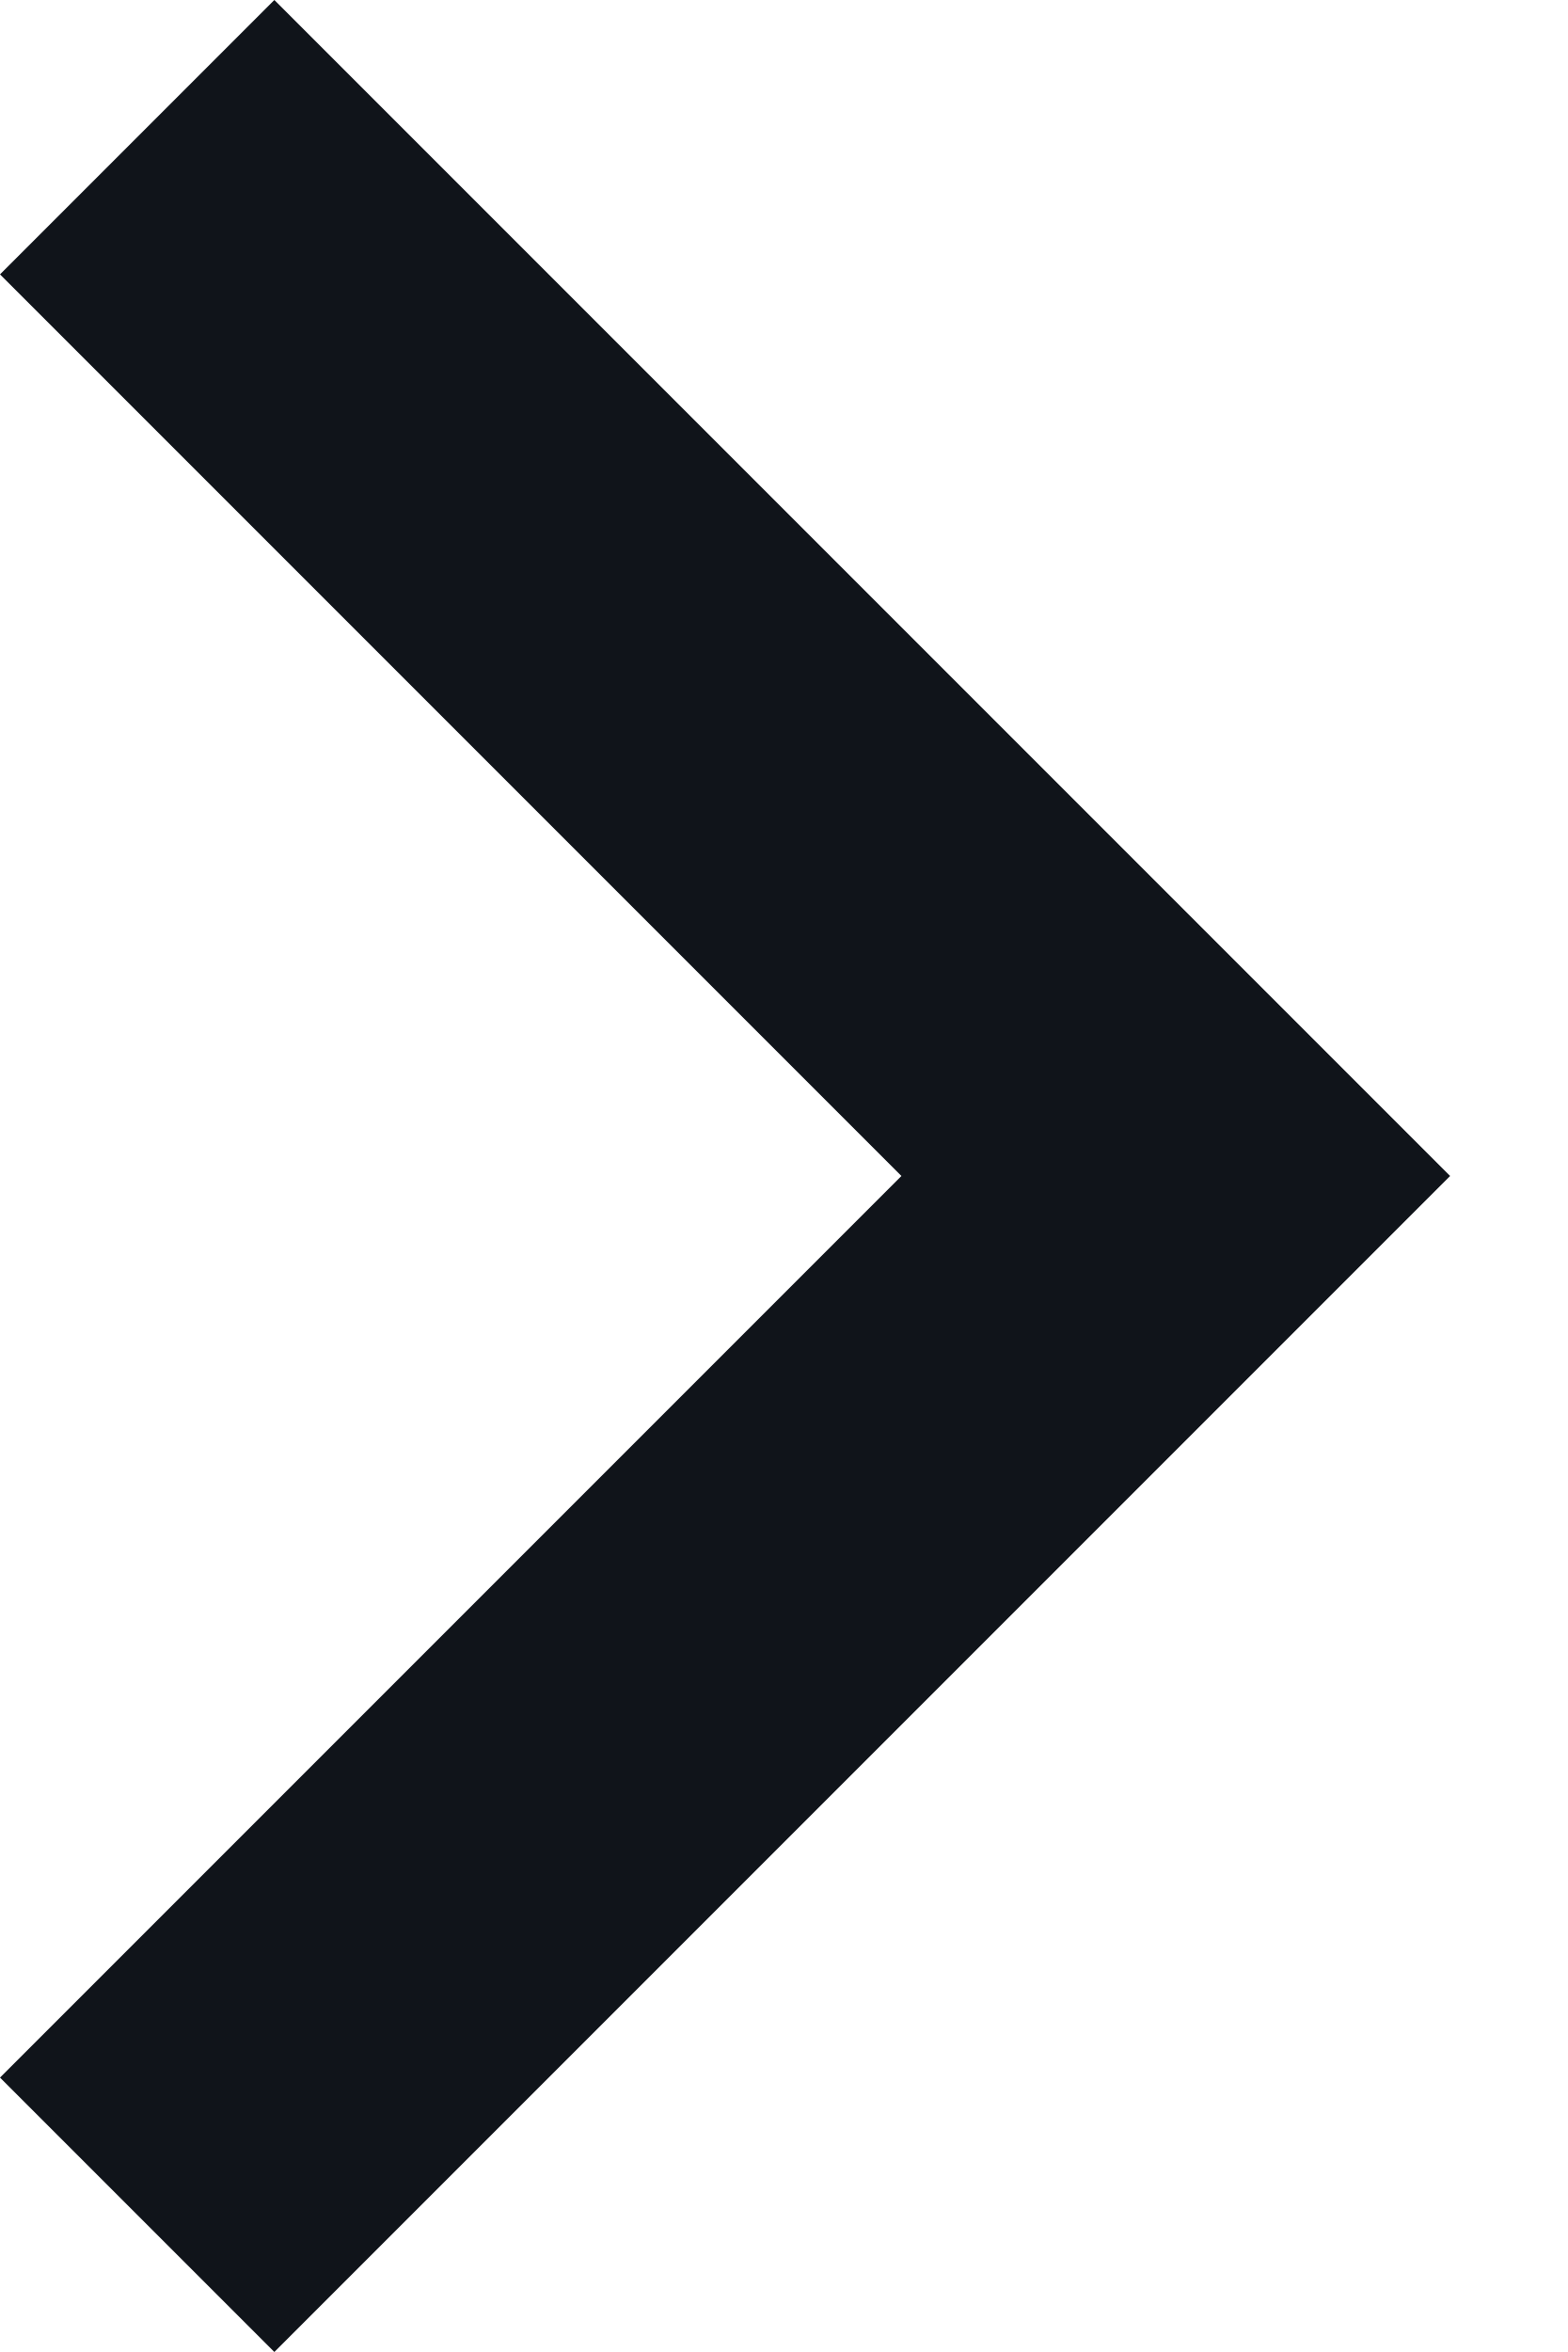
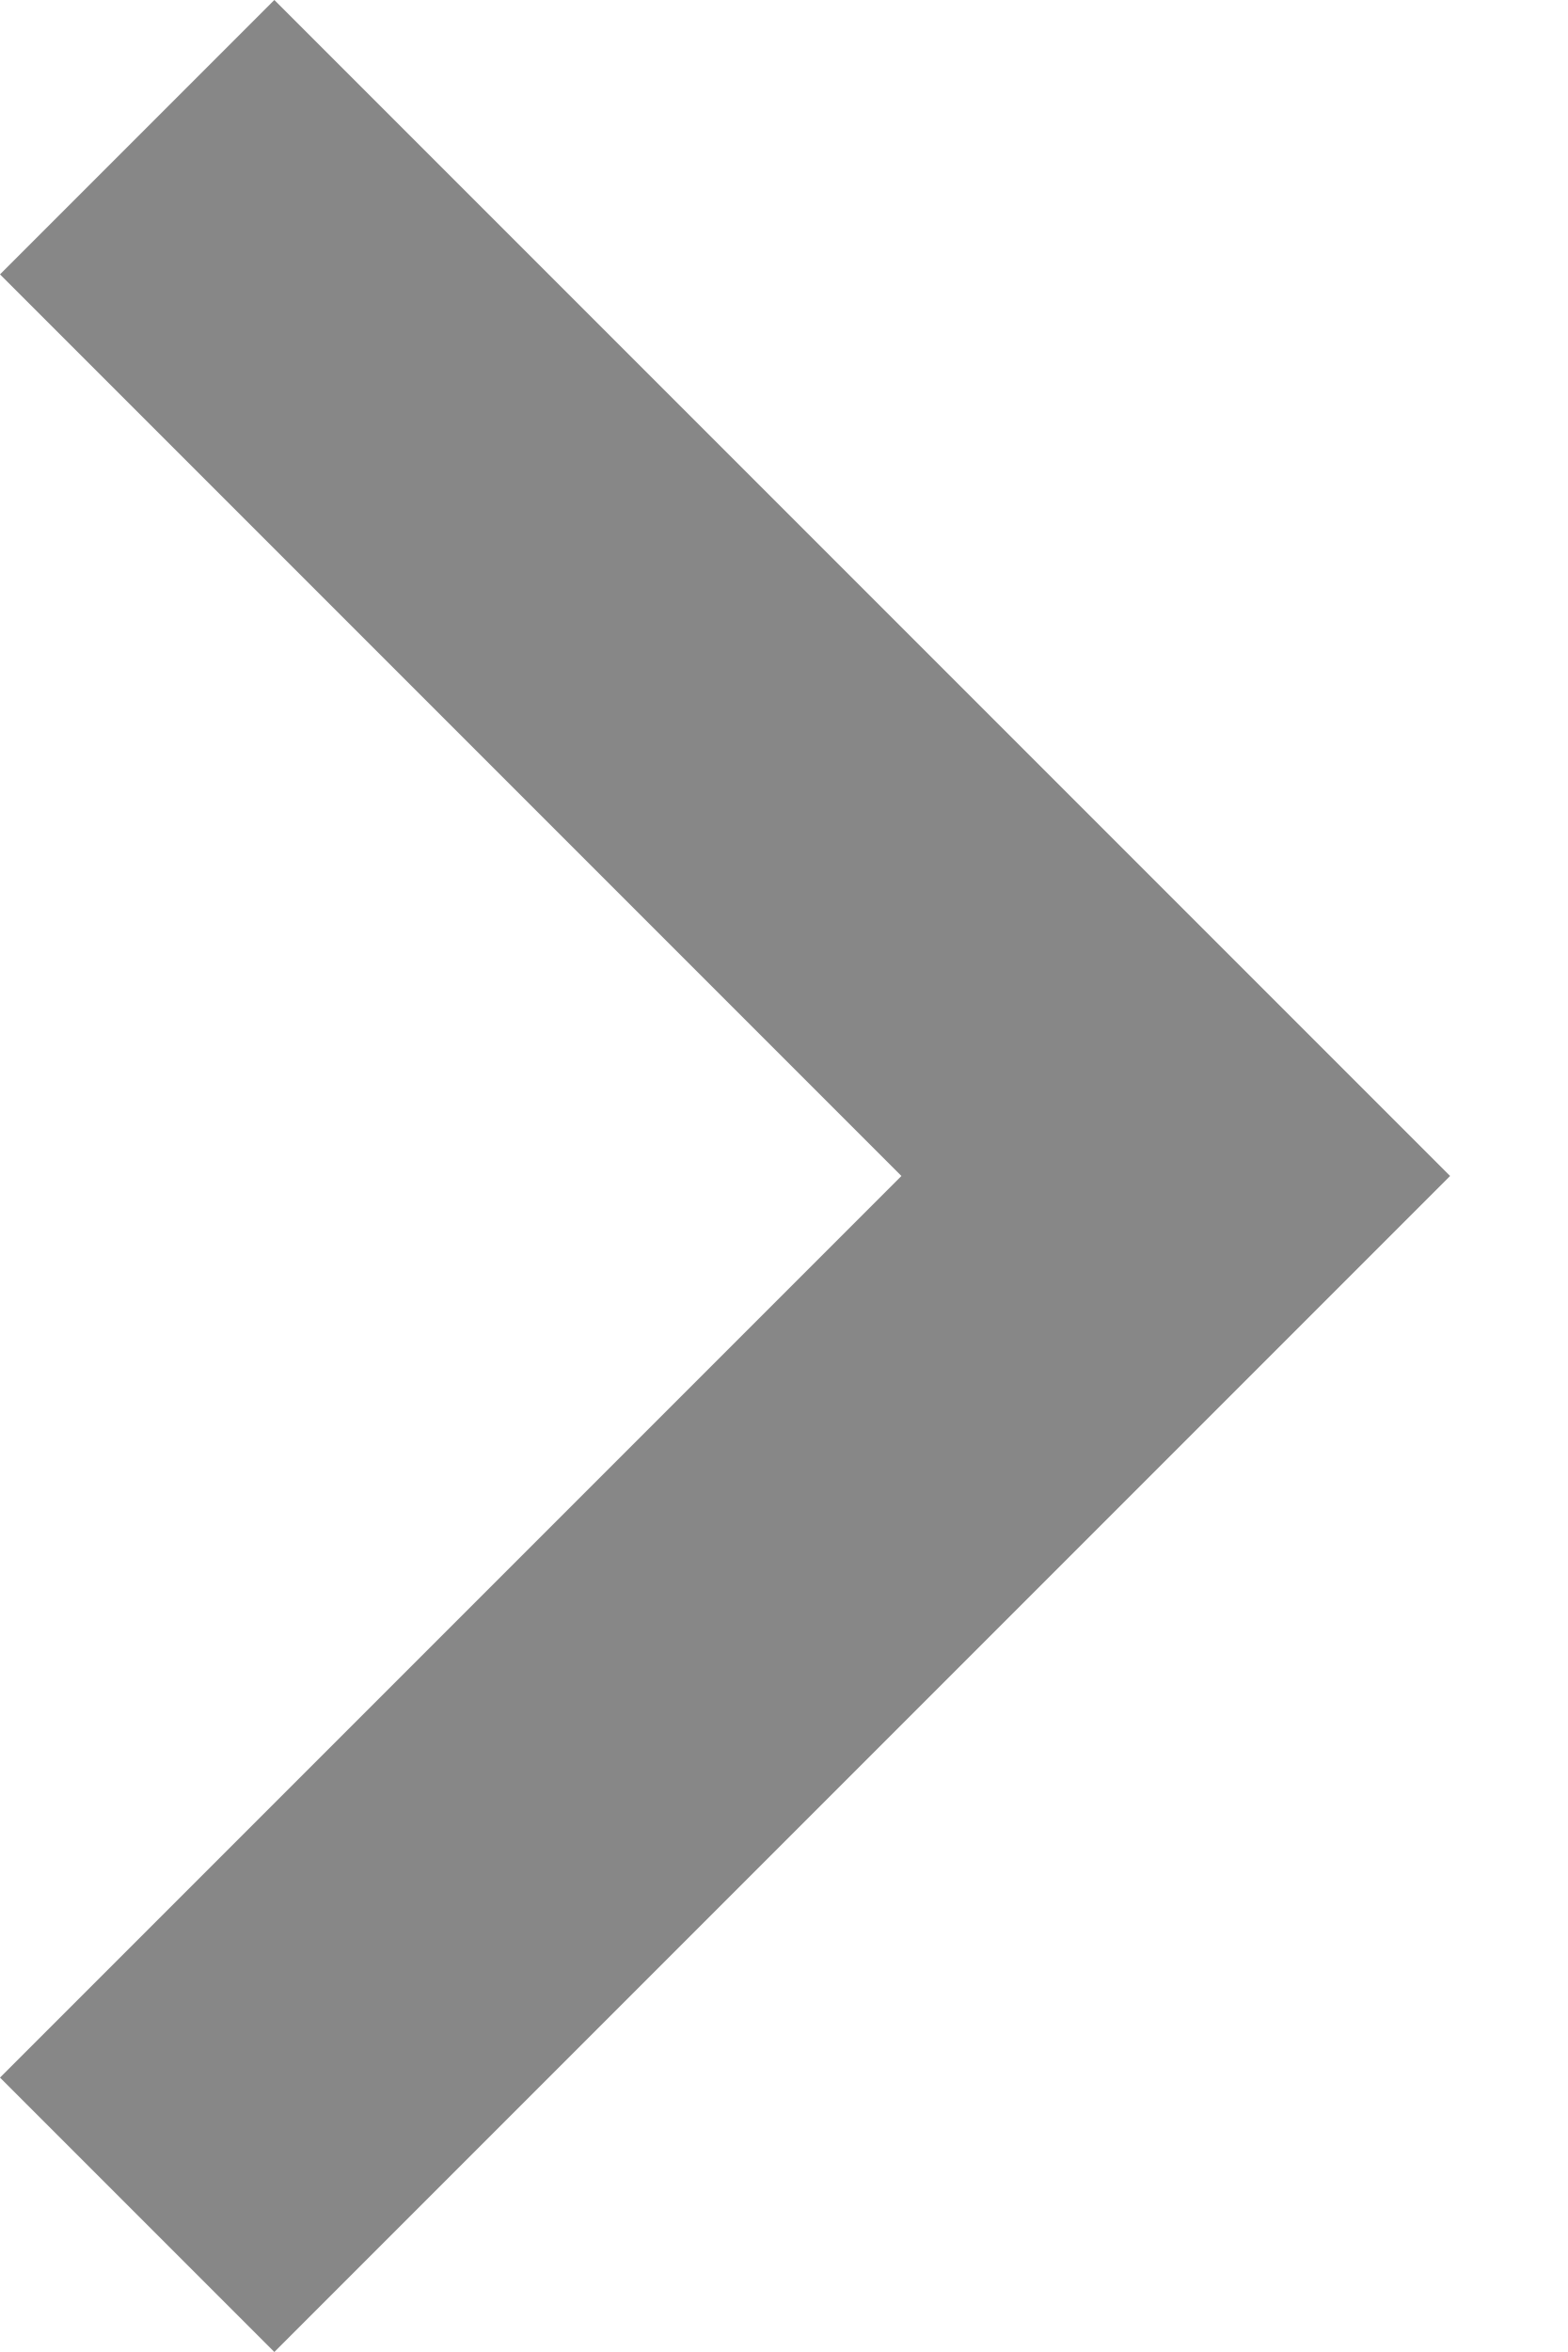
<svg xmlns="http://www.w3.org/2000/svg" width="8" height="12" viewBox="0 0 8 12" fill="none">
-   <path d="M1.4 12L0 10.6L4.6 6L0 1.4L1.4 0L7.4 6L1.4 12Z" fill="#10141A" />
+   <path d="M1.4 12L0 10.6L4.6 6L0 1.4L1.4 0L7.4 6L1.4 12Z" fill="#878787" />
</svg>
